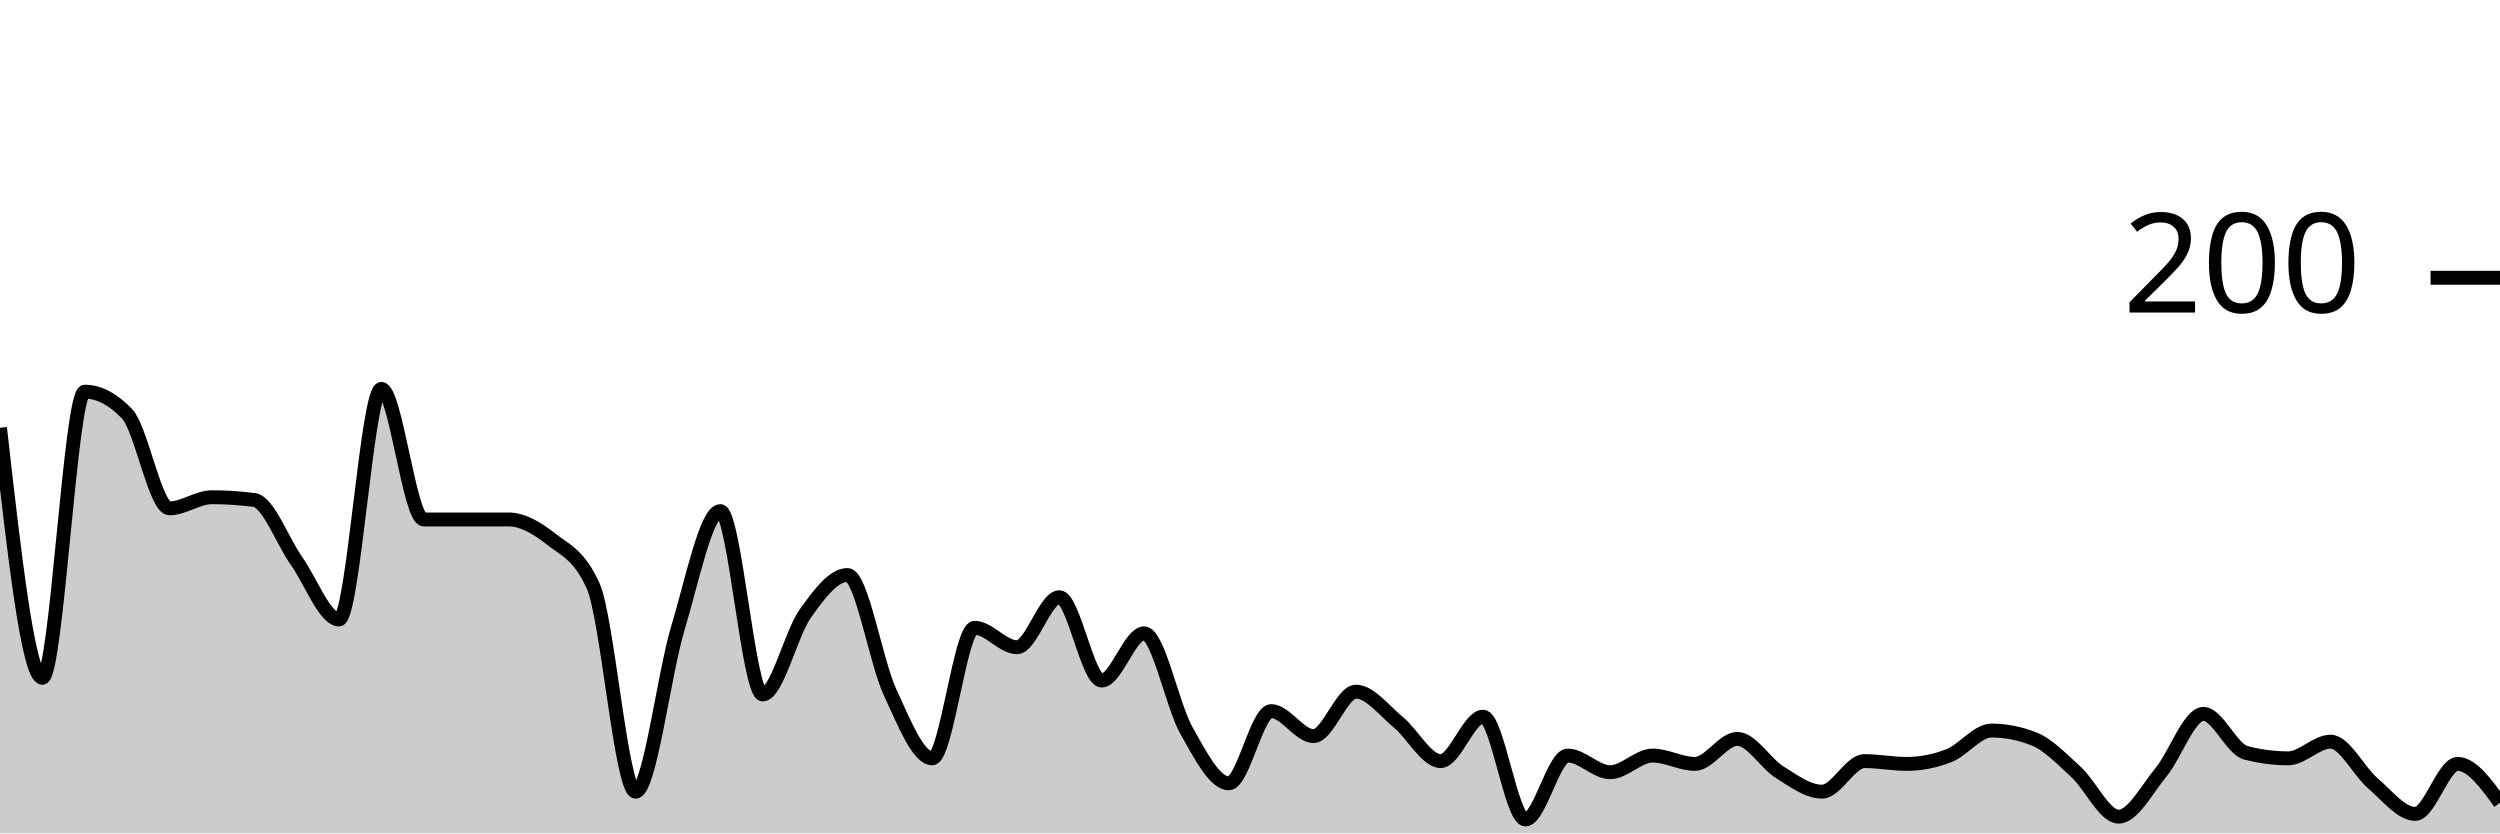
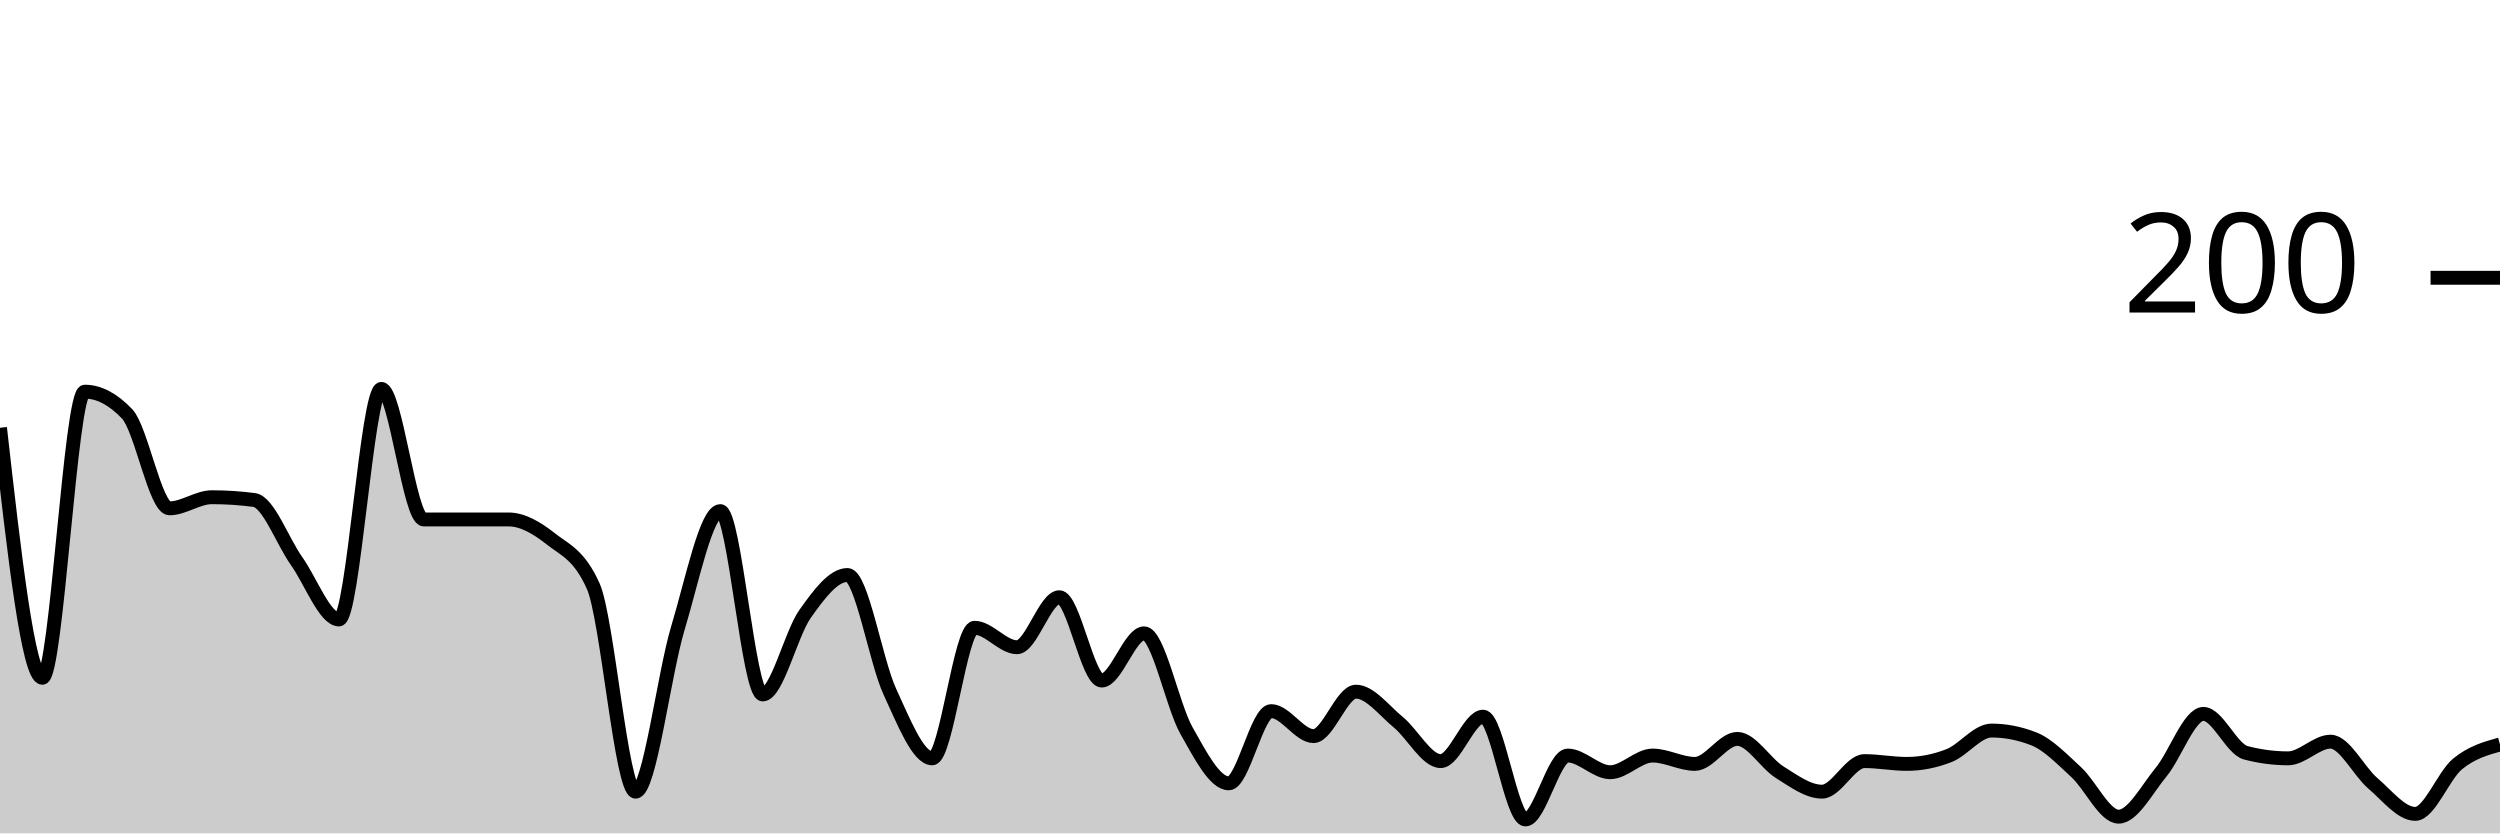
<svg xmlns="http://www.w3.org/2000/svg" viewBox="0 0 180 60">
  <g transform="translate(0,20)">
-     <path class="area" fill="rgba(0, 0, 0, 0.2)" d="M0,10.8C1.017,19.8,2.034,28.8,3.051,28.8C4.068,28.8,5.085,8.2,6.102,8.2C7.119,8.2,8.136,8.733,9.153,9.8C10.169,10.867,11.186,16.6,12.203,16.6C13.22,16.6,14.237,15.8,15.254,15.8C16.271,15.8,17.288,15.867,18.305,16C19.322,16.133,20.339,18.967,21.356,20.4C22.373,21.833,23.39,24.6,24.407,24.6C25.424,24.6,26.441,8,27.458,8C28.475,8,29.492,17.4,30.508,17.4C31.525,17.4,32.542,17.4,33.559,17.4C34.576,17.4,35.593,17.4,36.61,17.4C37.627,17.4,38.644,18,39.661,18.8C40.678,19.6,41.695,19.933,42.712,22.2C43.729,24.467,44.746,37,45.763,37C46.78,37,47.797,28.567,48.814,25.2C49.831,21.833,50.847,16.8,51.864,16.8C52.881,16.8,53.898,30,54.915,30C55.932,30,56.949,25.633,57.966,24.2C58.983,22.767,60,21.4,61.017,21.4C62.034,21.4,63.051,27.6,64.068,29.8C65.085,32,66.102,34.6,67.119,34.6C68.136,34.6,69.153,25.2,70.169,25.2C71.186,25.2,72.203,26.6,73.22,26.6C74.237,26.6,75.254,23,76.271,23C77.288,23,78.305,29,79.322,29C80.339,29,81.356,25.6,82.373,25.6C83.39,25.6,84.407,30.8,85.424,32.6C86.441,34.4,87.458,36.4,88.475,36.4C89.492,36.4,90.508,31.2,91.525,31.2C92.542,31.2,93.559,33,94.576,33C95.593,33,96.61,29.8,97.627,29.8C98.644,29.8,99.661,31.167,100.678,32C101.695,32.833,102.712,34.8,103.729,34.8C104.746,34.8,105.763,31.6,106.78,31.6C107.797,31.6,108.814,39,109.831,39C110.847,39,111.864,34.4,112.881,34.4C113.898,34.4,114.915,35.6,115.932,35.6C116.949,35.6,117.966,34.4,118.983,34.4C120,34.4,121.017,35,122.034,35C123.051,35,124.068,33.2,125.085,33.2C126.102,33.2,127.119,34.967,128.136,35.6C129.153,36.233,130.169,37,131.186,37C132.203,37,133.22,34.8,134.237,34.8C135.254,34.8,136.271,35,137.288,35C138.305,35,139.322,34.8,140.339,34.4C141.356,34,142.373,32.6,143.39,32.6C144.407,32.6,145.424,32.8,146.441,33.2C147.458,33.6,148.475,34.667,149.492,35.6C150.508,36.533,151.525,38.8,152.542,38.8C153.559,38.8,154.576,36.833,155.593,35.6C156.61,34.367,157.627,31.4,158.644,31.4C159.661,31.4,160.678,33.933,161.695,34.2C162.712,34.467,163.729,34.6,164.746,34.6C165.763,34.6,166.78,33.4,167.797,33.4C168.814,33.4,169.831,35.533,170.847,36.4C171.864,37.267,172.881,38.6,173.898,38.6C174.915,38.6,175.932,35,176.949,35C177.966,35,178.983,36.4,180,37.8L180,40C178.983,40,177.966,40,176.949,40C175.932,40,174.915,40,173.898,40C172.881,40,171.864,40,170.847,40C169.831,40,168.814,40,167.797,40C166.78,40,165.763,40,164.746,40C163.729,40,162.712,40,161.695,40C160.678,40,159.661,40,158.644,40C157.627,40,156.61,40,155.593,40C154.576,40,153.559,40,152.542,40C151.525,40,150.508,40,149.492,40C148.475,40,147.458,40,146.441,40C145.424,40,144.407,40,143.39,40C142.373,40,141.356,40,140.339,40C139.322,40,138.305,40,137.288,40C136.271,40,135.254,40,134.237,40C133.22,40,132.203,40,131.186,40C130.169,40,129.153,40,128.136,40C127.119,40,126.102,40,125.085,40C124.068,40,123.051,40,122.034,40C121.017,40,120,40,118.983,40C117.966,40,116.949,40,115.932,40C114.915,40,113.898,40,112.881,40C111.864,40,110.847,40,109.831,40C108.814,40,107.797,40,106.78,40C105.763,40,104.746,40,103.729,40C102.712,40,101.695,40,100.678,40C99.661,40,98.644,40,97.627,40C96.61,40,95.593,40,94.576,40C93.559,40,92.542,40,91.525,40C90.508,40,89.492,40,88.475,40C87.458,40,86.441,40,85.424,40C84.407,40,83.39,40,82.373,40C81.356,40,80.339,40,79.322,40C78.305,40,77.288,40,76.271,40C75.254,40,74.237,40,73.22,40C72.203,40,71.186,40,70.169,40C69.153,40,68.136,40,67.119,40C66.102,40,65.085,40,64.068,40C63.051,40,62.034,40,61.017,40C60,40,58.983,40,57.966,40C56.949,40,55.932,40,54.915,40C53.898,40,52.881,40,51.864,40C50.847,40,49.831,40,48.814,40C47.797,40,46.78,40,45.763,40C44.746,40,43.729,40,42.712,40C41.695,40,40.678,40,39.661,40C38.644,40,37.627,40,36.61,40C35.593,40,34.576,40,33.559,40C32.542,40,31.525,40,30.508,40C29.492,40,28.475,40,27.458,40C26.441,40,25.424,40,24.407,40C23.39,40,22.373,40,21.356,40C20.339,40,19.322,40,18.305,40C17.288,40,16.271,40,15.254,40C14.237,40,13.22,40,12.203,40C11.186,40,10.169,40,9.153,40C8.136,40,7.119,40,6.102,40C5.085,40,4.068,40,3.051,40C2.034,40,1.017,40,0,40Z" />
-     <path class="line" stroke="black" fill="none" d="M0,10.8C1.017,19.8,2.034,28.8,3.051,28.8C4.068,28.8,5.085,8.2,6.102,8.2C7.119,8.2,8.136,8.733,9.153,9.8C10.169,10.867,11.186,16.6,12.203,16.6C13.22,16.6,14.237,15.8,15.254,15.8C16.271,15.8,17.288,15.867,18.305,16C19.322,16.133,20.339,18.967,21.356,20.4C22.373,21.833,23.39,24.6,24.407,24.6C25.424,24.6,26.441,8,27.458,8C28.475,8,29.492,17.4,30.508,17.4C31.525,17.4,32.542,17.4,33.559,17.4C34.576,17.4,35.593,17.4,36.61,17.4C37.627,17.4,38.644,18,39.661,18.8C40.678,19.6,41.695,19.933,42.712,22.2C43.729,24.467,44.746,37,45.763,37C46.78,37,47.797,28.567,48.814,25.2C49.831,21.833,50.847,16.8,51.864,16.8C52.881,16.8,53.898,30,54.915,30C55.932,30,56.949,25.633,57.966,24.2C58.983,22.767,60,21.4,61.017,21.4C62.034,21.4,63.051,27.6,64.068,29.8C65.085,32,66.102,34.6,67.119,34.6C68.136,34.6,69.153,25.2,70.169,25.2C71.186,25.2,72.203,26.6,73.22,26.6C74.237,26.6,75.254,23,76.271,23C77.288,23,78.305,29,79.322,29C80.339,29,81.356,25.6,82.373,25.6C83.39,25.6,84.407,30.8,85.424,32.6C86.441,34.4,87.458,36.4,88.475,36.4C89.492,36.4,90.508,31.2,91.525,31.2C92.542,31.2,93.559,33,94.576,33C95.593,33,96.61,29.8,97.627,29.8C98.644,29.8,99.661,31.167,100.678,32C101.695,32.833,102.712,34.8,103.729,34.8C104.746,34.8,105.763,31.6,106.78,31.6C107.797,31.6,108.814,39,109.831,39C110.847,39,111.864,34.4,112.881,34.4C113.898,34.4,114.915,35.6,115.932,35.6C116.949,35.6,117.966,34.4,118.983,34.4C120,34.4,121.017,35,122.034,35C123.051,35,124.068,33.2,125.085,33.2C126.102,33.2,127.119,34.967,128.136,35.6C129.153,36.233,130.169,37,131.186,37C132.203,37,133.22,34.8,134.237,34.8C135.254,34.8,136.271,35,137.288,35C138.305,35,139.322,34.8,140.339,34.4C141.356,34,142.373,32.6,143.39,32.6C144.407,32.6,145.424,32.8,146.441,33.2C147.458,33.6,148.475,34.667,149.492,35.6C150.508,36.533,151.525,38.8,152.542,38.8C153.559,38.8,154.576,36.833,155.593,35.6C156.61,34.367,157.627,31.4,158.644,31.4C159.661,31.4,160.678,33.933,161.695,34.2C162.712,34.467,163.729,34.6,164.746,34.6C165.763,34.6,166.78,33.4,167.797,33.4C168.814,33.4,169.831,35.533,170.847,36.4C171.864,37.267,172.881,38.6,173.898,38.6C174.915,38.6,175.932,35,176.949,35C177.966,35,178.983,36.4,180,37.8" />
+     <path class="area" fill="rgba(0, 0, 0, 0.2)" d="M0,10.8C1.017,19.8,2.034,28.8,3.051,28.8C4.068,28.8,5.085,8.2,6.102,8.2C7.119,8.2,8.136,8.733,9.153,9.8C10.169,10.867,11.186,16.6,12.203,16.6C13.22,16.6,14.237,15.8,15.254,15.8C16.271,15.8,17.288,15.867,18.305,16C19.322,16.133,20.339,18.967,21.356,20.4C22.373,21.833,23.39,24.6,24.407,24.6C25.424,24.6,26.441,8,27.458,8C28.475,8,29.492,17.4,30.508,17.4C31.525,17.4,32.542,17.4,33.559,17.4C34.576,17.4,35.593,17.4,36.61,17.4C37.627,17.4,38.644,18,39.661,18.8C40.678,19.6,41.695,19.933,42.712,22.2C43.729,24.467,44.746,37,45.763,37C46.78,37,47.797,28.567,48.814,25.2C49.831,21.833,50.847,16.8,51.864,16.8C52.881,16.8,53.898,30,54.915,30C55.932,30,56.949,25.633,57.966,24.2C58.983,22.767,60,21.4,61.017,21.4C62.034,21.4,63.051,27.6,64.068,29.8C65.085,32,66.102,34.6,67.119,34.6C68.136,34.6,69.153,25.2,70.169,25.2C71.186,25.2,72.203,26.6,73.22,26.6C74.237,26.6,75.254,23,76.271,23C77.288,23,78.305,29,79.322,29C80.339,29,81.356,25.6,82.373,25.6C83.39,25.6,84.407,30.8,85.424,32.6C86.441,34.4,87.458,36.4,88.475,36.4C89.492,36.4,90.508,31.2,91.525,31.2C92.542,31.2,93.559,33,94.576,33C95.593,33,96.61,29.8,97.627,29.8C98.644,29.8,99.661,31.167,100.678,32C101.695,32.833,102.712,34.8,103.729,34.8C104.746,34.8,105.763,31.6,106.78,31.6C107.797,31.6,108.814,39,109.831,39C110.847,39,111.864,34.4,112.881,34.4C113.898,34.4,114.915,35.6,115.932,35.6C116.949,35.6,117.966,34.4,118.983,34.4C120,34.4,121.017,35,122.034,35C123.051,35,124.068,33.2,125.085,33.2C126.102,33.2,127.119,34.967,128.136,35.6C129.153,36.233,130.169,37,131.186,37C132.203,37,133.22,34.8,134.237,34.8C135.254,34.8,136.271,35,137.288,35C138.305,35,139.322,34.8,140.339,34.4C141.356,34,142.373,32.6,143.39,32.6C144.407,32.6,145.424,32.8,146.441,33.2C147.458,33.6,148.475,34.667,149.492,35.6C150.508,36.533,151.525,38.8,152.542,38.8C153.559,38.8,154.576,36.833,155.593,35.6C156.61,34.367,157.627,31.4,158.644,31.4C159.661,31.4,160.678,33.933,161.695,34.2C162.712,34.467,163.729,34.6,164.746,34.6C165.763,34.6,166.78,33.4,167.797,33.4C168.814,33.4,169.831,35.533,170.847,36.4C171.864,37.267,172.881,38.6,173.898,38.6C174.915,38.6,175.932,35.833,176.949,35C177.966,34.167,178.983,33.883,180,33.6L180,40C178.983,40,177.966,40,176.949,40C175.932,40,174.915,40,173.898,40C172.881,40,171.864,40,170.847,40C169.831,40,168.814,40,167.797,40C166.78,40,165.763,40,164.746,40C163.729,40,162.712,40,161.695,40C160.678,40,159.661,40,158.644,40C157.627,40,156.61,40,155.593,40C154.576,40,153.559,40,152.542,40C151.525,40,150.508,40,149.492,40C148.475,40,147.458,40,146.441,40C145.424,40,144.407,40,143.39,40C142.373,40,141.356,40,140.339,40C139.322,40,138.305,40,137.288,40C136.271,40,135.254,40,134.237,40C133.22,40,132.203,40,131.186,40C130.169,40,129.153,40,128.136,40C127.119,40,126.102,40,125.085,40C124.068,40,123.051,40,122.034,40C121.017,40,120,40,118.983,40C117.966,40,116.949,40,115.932,40C114.915,40,113.898,40,112.881,40C111.864,40,110.847,40,109.831,40C108.814,40,107.797,40,106.78,40C105.763,40,104.746,40,103.729,40C102.712,40,101.695,40,100.678,40C99.661,40,98.644,40,97.627,40C96.61,40,95.593,40,94.576,40C93.559,40,92.542,40,91.525,40C90.508,40,89.492,40,88.475,40C87.458,40,86.441,40,85.424,40C84.407,40,83.39,40,82.373,40C81.356,40,80.339,40,79.322,40C78.305,40,77.288,40,76.271,40C75.254,40,74.237,40,73.22,40C72.203,40,71.186,40,70.169,40C69.153,40,68.136,40,67.119,40C66.102,40,65.085,40,64.068,40C63.051,40,62.034,40,61.017,40C60,40,58.983,40,57.966,40C56.949,40,55.932,40,54.915,40C53.898,40,52.881,40,51.864,40C50.847,40,49.831,40,48.814,40C47.797,40,46.78,40,45.763,40C44.746,40,43.729,40,42.712,40C41.695,40,40.678,40,39.661,40C38.644,40,37.627,40,36.61,40C35.593,40,34.576,40,33.559,40C32.542,40,31.525,40,30.508,40C29.492,40,28.475,40,27.458,40C26.441,40,25.424,40,24.407,40C23.39,40,22.373,40,21.356,40C20.339,40,19.322,40,18.305,40C17.288,40,16.271,40,15.254,40C14.237,40,13.22,40,12.203,40C11.186,40,10.169,40,9.153,40C8.136,40,7.119,40,6.102,40C5.085,40,4.068,40,3.051,40C2.034,40,1.017,40,0,40Z" />
+     <path class="line" stroke="black" fill="none" d="M0,10.8C1.017,19.8,2.034,28.8,3.051,28.8C4.068,28.8,5.085,8.2,6.102,8.2C7.119,8.2,8.136,8.733,9.153,9.8C10.169,10.867,11.186,16.6,12.203,16.6C13.22,16.6,14.237,15.8,15.254,15.8C16.271,15.8,17.288,15.867,18.305,16C19.322,16.133,20.339,18.967,21.356,20.4C22.373,21.833,23.39,24.6,24.407,24.6C25.424,24.6,26.441,8,27.458,8C28.475,8,29.492,17.4,30.508,17.4C31.525,17.4,32.542,17.4,33.559,17.4C34.576,17.4,35.593,17.4,36.61,17.4C37.627,17.4,38.644,18,39.661,18.8C40.678,19.6,41.695,19.933,42.712,22.2C43.729,24.467,44.746,37,45.763,37C46.78,37,47.797,28.567,48.814,25.2C49.831,21.833,50.847,16.8,51.864,16.8C52.881,16.8,53.898,30,54.915,30C55.932,30,56.949,25.633,57.966,24.2C58.983,22.767,60,21.4,61.017,21.4C62.034,21.4,63.051,27.6,64.068,29.8C65.085,32,66.102,34.6,67.119,34.6C68.136,34.6,69.153,25.2,70.169,25.2C71.186,25.2,72.203,26.6,73.22,26.6C74.237,26.6,75.254,23,76.271,23C77.288,23,78.305,29,79.322,29C80.339,29,81.356,25.6,82.373,25.6C83.39,25.6,84.407,30.8,85.424,32.6C86.441,34.4,87.458,36.4,88.475,36.4C89.492,36.4,90.508,31.2,91.525,31.2C92.542,31.2,93.559,33,94.576,33C95.593,33,96.61,29.8,97.627,29.8C98.644,29.8,99.661,31.167,100.678,32C101.695,32.833,102.712,34.8,103.729,34.8C104.746,34.8,105.763,31.6,106.78,31.6C107.797,31.6,108.814,39,109.831,39C110.847,39,111.864,34.4,112.881,34.4C113.898,34.4,114.915,35.6,115.932,35.6C116.949,35.6,117.966,34.4,118.983,34.4C120,34.4,121.017,35,122.034,35C123.051,35,124.068,33.2,125.085,33.2C126.102,33.2,127.119,34.967,128.136,35.6C129.153,36.233,130.169,37,131.186,37C132.203,37,133.22,34.8,134.237,34.8C135.254,34.8,136.271,35,137.288,35C138.305,35,139.322,34.8,140.339,34.4C141.356,34,142.373,32.6,143.39,32.6C144.407,32.6,145.424,32.8,146.441,33.2C147.458,33.6,148.475,34.667,149.492,35.6C150.508,36.533,151.525,38.8,152.542,38.8C153.559,38.8,154.576,36.833,155.593,35.6C156.61,34.367,157.627,31.4,158.644,31.4C159.661,31.4,160.678,33.933,161.695,34.2C162.712,34.467,163.729,34.6,164.746,34.6C165.763,34.6,166.78,33.4,167.797,33.4C168.814,33.4,169.831,35.533,170.847,36.4C171.864,37.267,172.881,38.6,173.898,38.6C174.915,38.6,175.932,35.833,176.949,35C177.966,34.167,178.983,33.883,180,33.6" />
    <path class="axis-ceiling" stroke-width="1" stroke="black" fill="none" d="M175,0L180,0" />
    <text class="axis-ceiling-label" font-family="sans-serif" text-anchor="end" font-size="10px" x="170" y="2.5">200</text>
  </g>
</svg>
